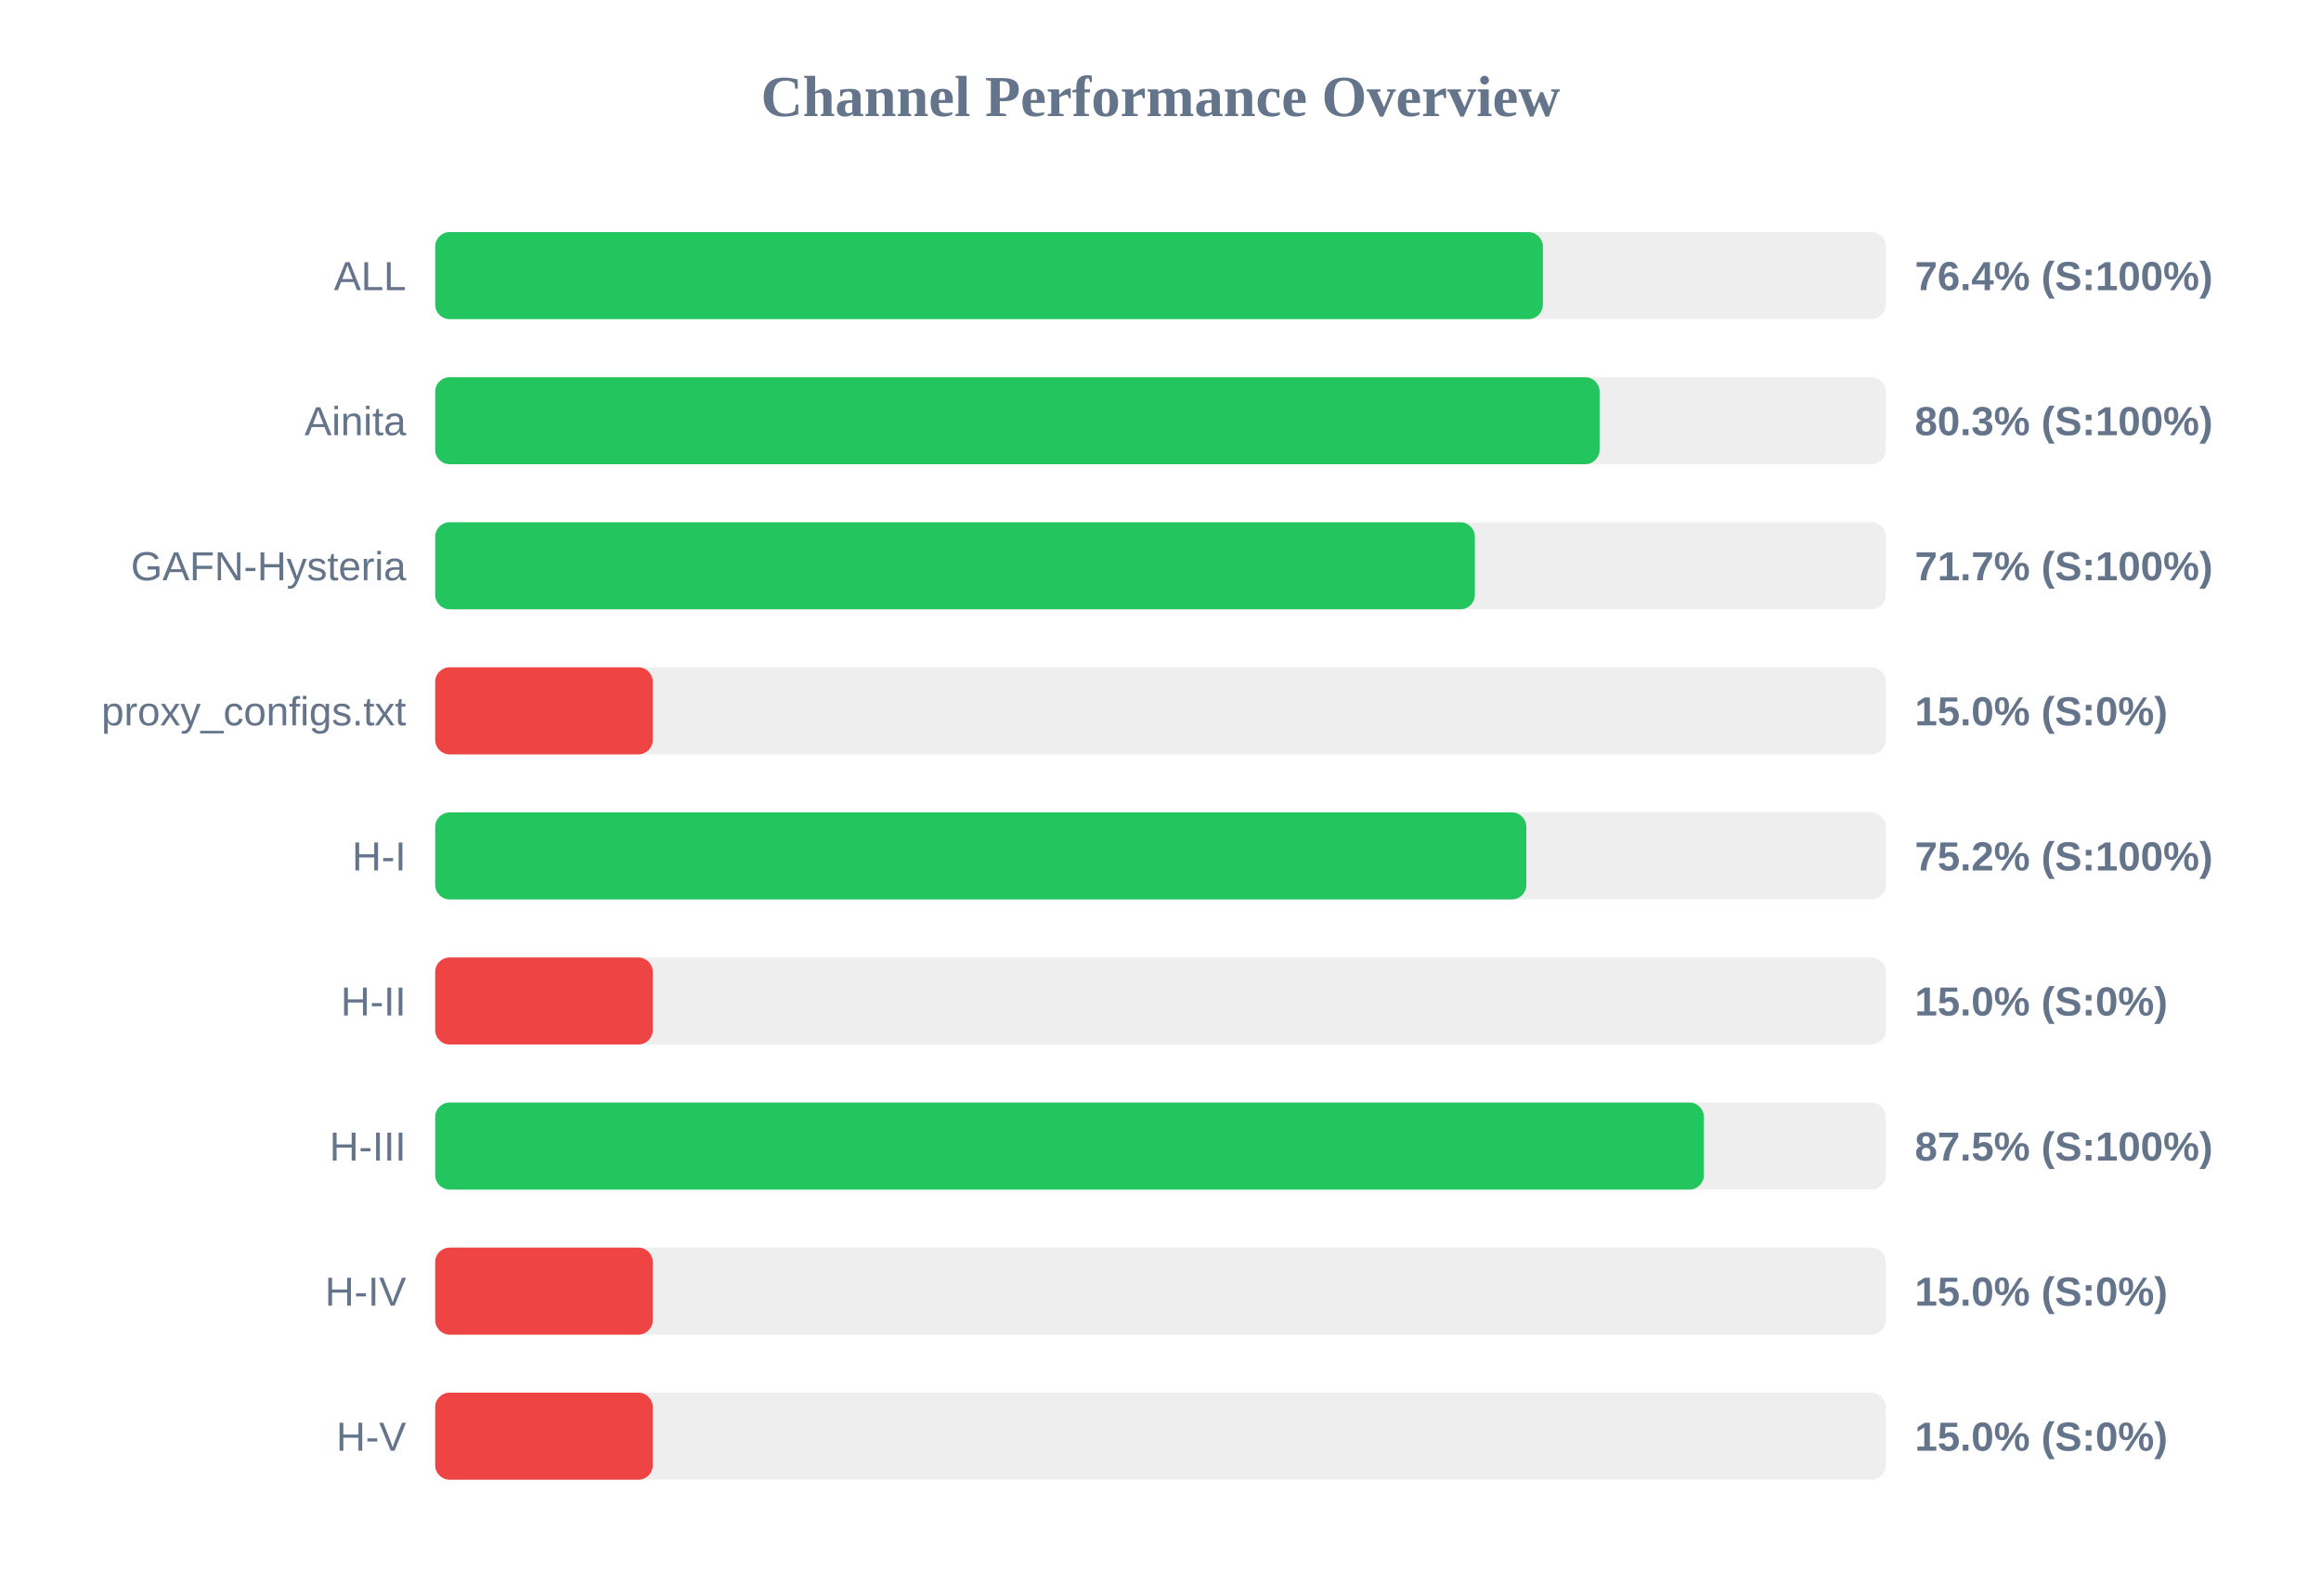
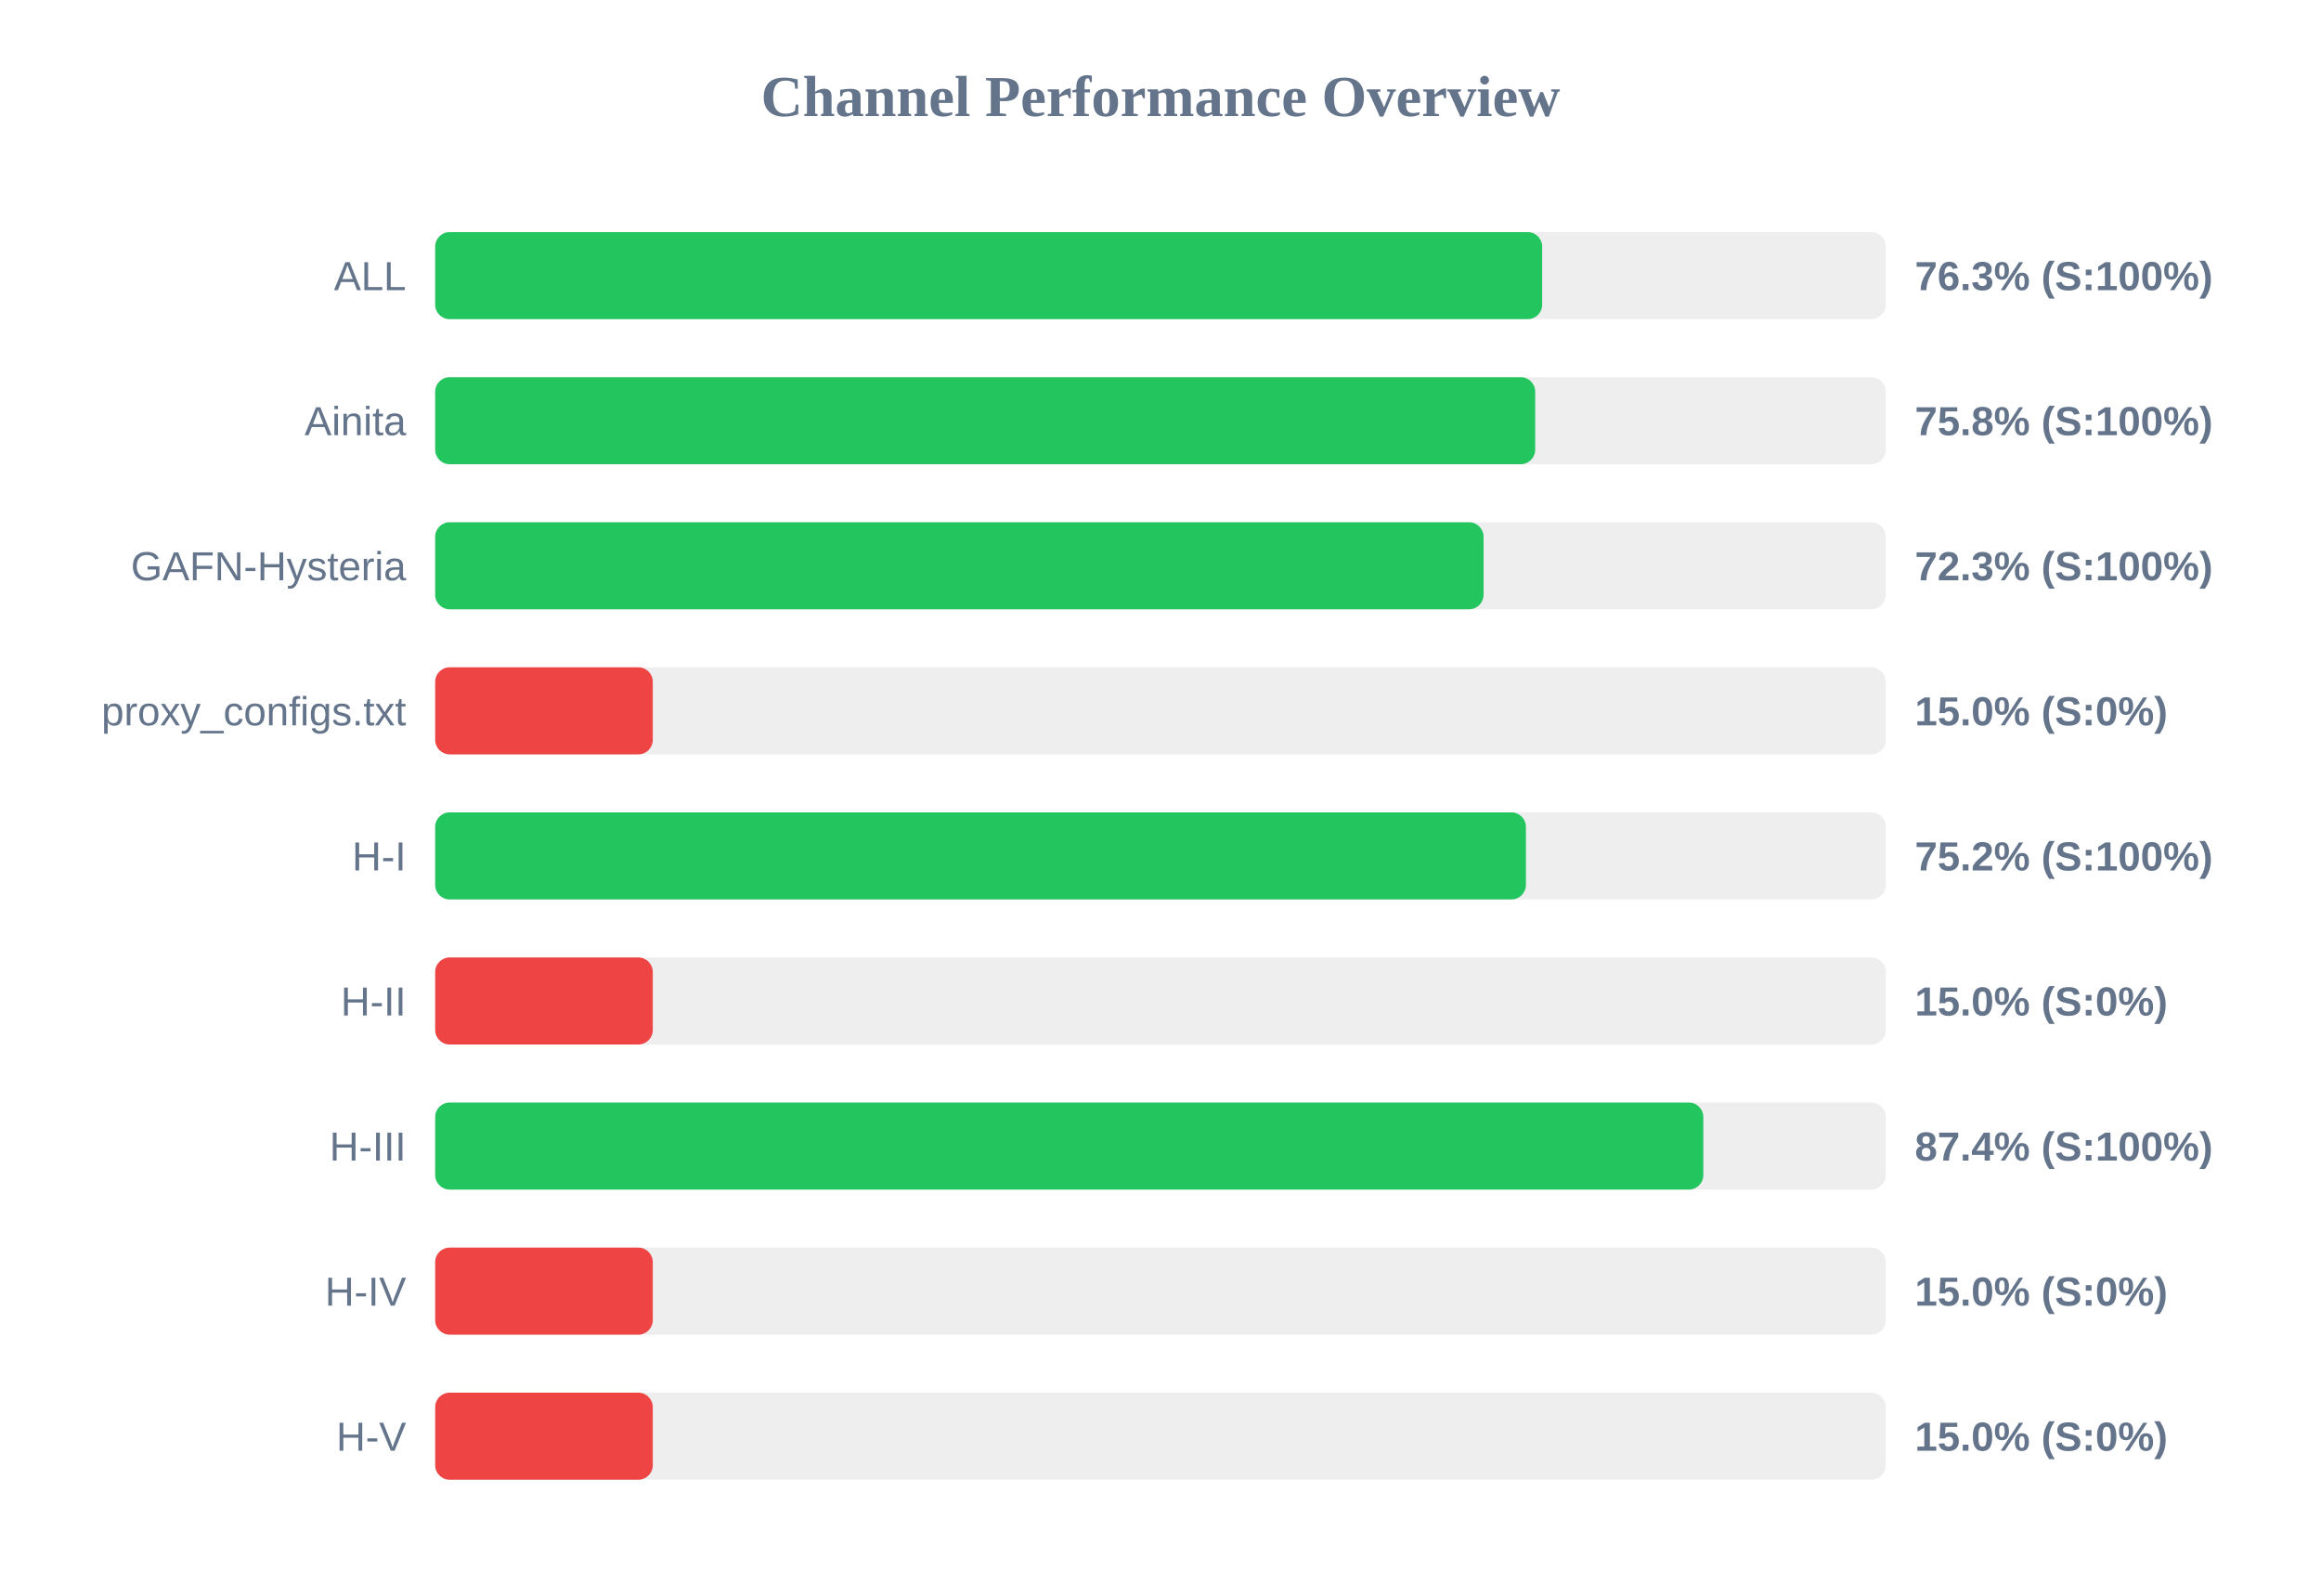
<svg xmlns="http://www.w3.org/2000/svg" width="800" height="550" version="1.1">
  <style>
        .row { font: 14px Arial; fill: #64748b; }
        .score { font: bold 14px Arial; fill: #64748b; }
    </style>
  <text x="400" y="40" text-anchor="middle" font-size="20px" font-weight="bold" fill="#64748b">Channel Performance Overview</text>
  <rect x="150" y="80" width="500" height="30" fill="#eee" rx="5" />
-   <rect x="150" y="80" width="381.8" height="30" fill="#22c55e" rx="5" />
+   <rect x="150" y="80" width="381.55" height="30" fill="#22c55e" rx="5" />
  <text x="140" y="100" text-anchor="end" class="row">ALL</text>
-   <text x="660" y="100" text-anchor="start" class="score">76.4% (S:100%)</text>
+   <text x="660" y="100" text-anchor="start" class="score">76.3% (S:100%)</text>
  <rect x="150" y="130" width="500" height="30" fill="#eee" rx="5" />
-   <rect x="150" y="130" width="401.35" height="30" fill="#22c55e" rx="5" />
+   <rect x="150" y="130" width="379.15" height="30" fill="#22c55e" rx="5" />
  <text x="140" y="150" text-anchor="end" class="row">Ainita</text>
-   <text x="660" y="150" text-anchor="start" class="score">80.3% (S:100%)</text>
+   <text x="660" y="150" text-anchor="start" class="score">75.8% (S:100%)</text>
  <rect x="150" y="180" width="500" height="30" fill="#eee" rx="5" />
-   <rect x="150" y="180" width="358.35" height="30" fill="#22c55e" rx="5" />
+   <rect x="150" y="180" width="361.35" height="30" fill="#22c55e" rx="5" />
  <text x="140" y="200" text-anchor="end" class="row">GAFN-Hysteria</text>
-   <text x="660" y="200" text-anchor="start" class="score">71.7% (S:100%)</text>
+   <text x="660" y="200" text-anchor="start" class="score">72.3% (S:100%)</text>
  <rect x="150" y="230" width="500" height="30" fill="#eee" rx="5" />
  <rect x="150" y="230" width="75.0" height="30" fill="#ef4444" rx="5" />
  <text x="140" y="250" text-anchor="end" class="row">proxy_configs.txt</text>
  <text x="660" y="250" text-anchor="start" class="score">15.0% (S:0%)</text>
  <rect x="150" y="280" width="500" height="30" fill="#eee" rx="5" />
-   <rect x="150" y="280" width="376.1" height="30" fill="#22c55e" rx="5" />
+   <rect x="150" y="280" width="375.95" height="30" fill="#22c55e" rx="5" />
  <text x="140" y="300" text-anchor="end" class="row">H-I</text>
  <text x="660" y="300" text-anchor="start" class="score">75.2% (S:100%)</text>
  <rect x="150" y="330" width="500" height="30" fill="#eee" rx="5" />
  <rect x="150" y="330" width="75.0" height="30" fill="#ef4444" rx="5" />
  <text x="140" y="350" text-anchor="end" class="row">H-II</text>
  <text x="660" y="350" text-anchor="start" class="score">15.0% (S:0%)</text>
  <rect x="150" y="380" width="500" height="30" fill="#eee" rx="5" />
-   <rect x="150" y="380" width="437.3" height="30" fill="#22c55e" rx="5" />
+   <rect x="150" y="380" width="437.1" height="30" fill="#22c55e" rx="5" />
  <text x="140" y="400" text-anchor="end" class="row">H-III</text>
-   <text x="660" y="400" text-anchor="start" class="score">87.5% (S:100%)</text>
+   <text x="660" y="400" text-anchor="start" class="score">87.4% (S:100%)</text>
  <rect x="150" y="430" width="500" height="30" fill="#eee" rx="5" />
  <rect x="150" y="430" width="75.0" height="30" fill="#ef4444" rx="5" />
  <text x="140" y="450" text-anchor="end" class="row">H-IV</text>
  <text x="660" y="450" text-anchor="start" class="score">15.0% (S:0%)</text>
  <rect x="150" y="480" width="500" height="30" fill="#eee" rx="5" />
  <rect x="150" y="480" width="75.0" height="30" fill="#ef4444" rx="5" />
  <text x="140" y="500" text-anchor="end" class="row">H-V</text>
  <text x="660" y="500" text-anchor="start" class="score">15.0% (S:0%)</text>
</svg>
